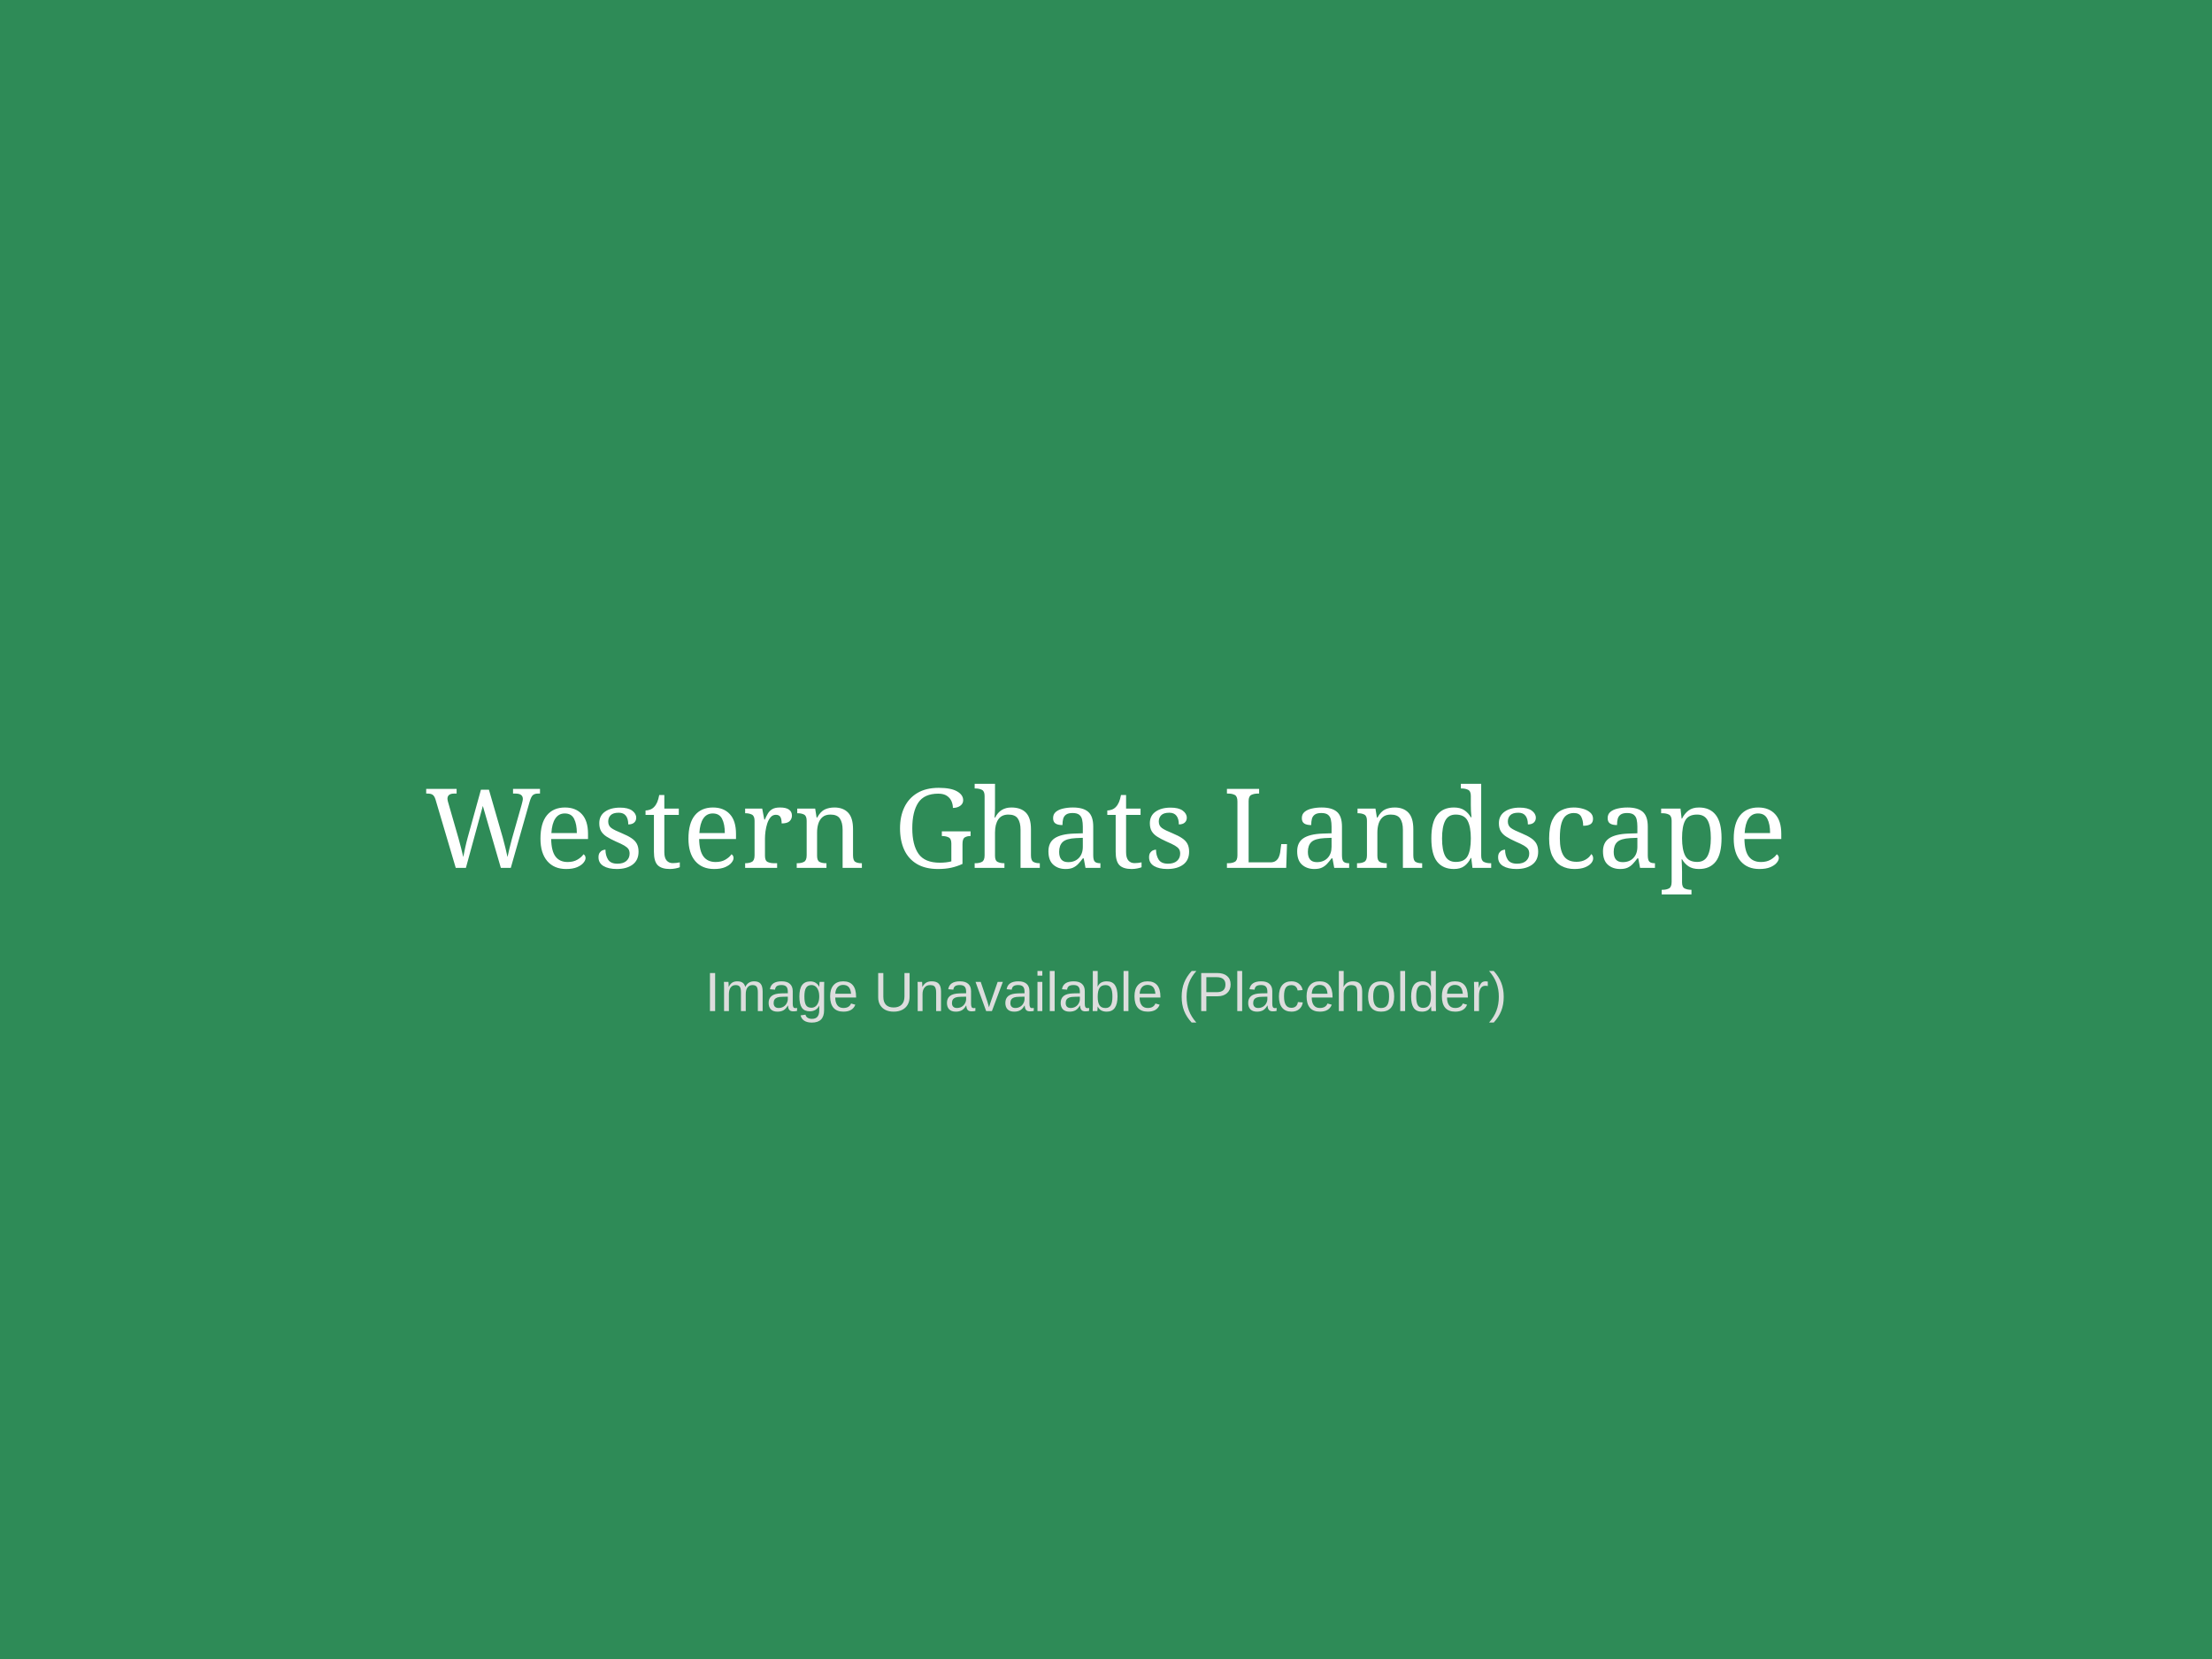
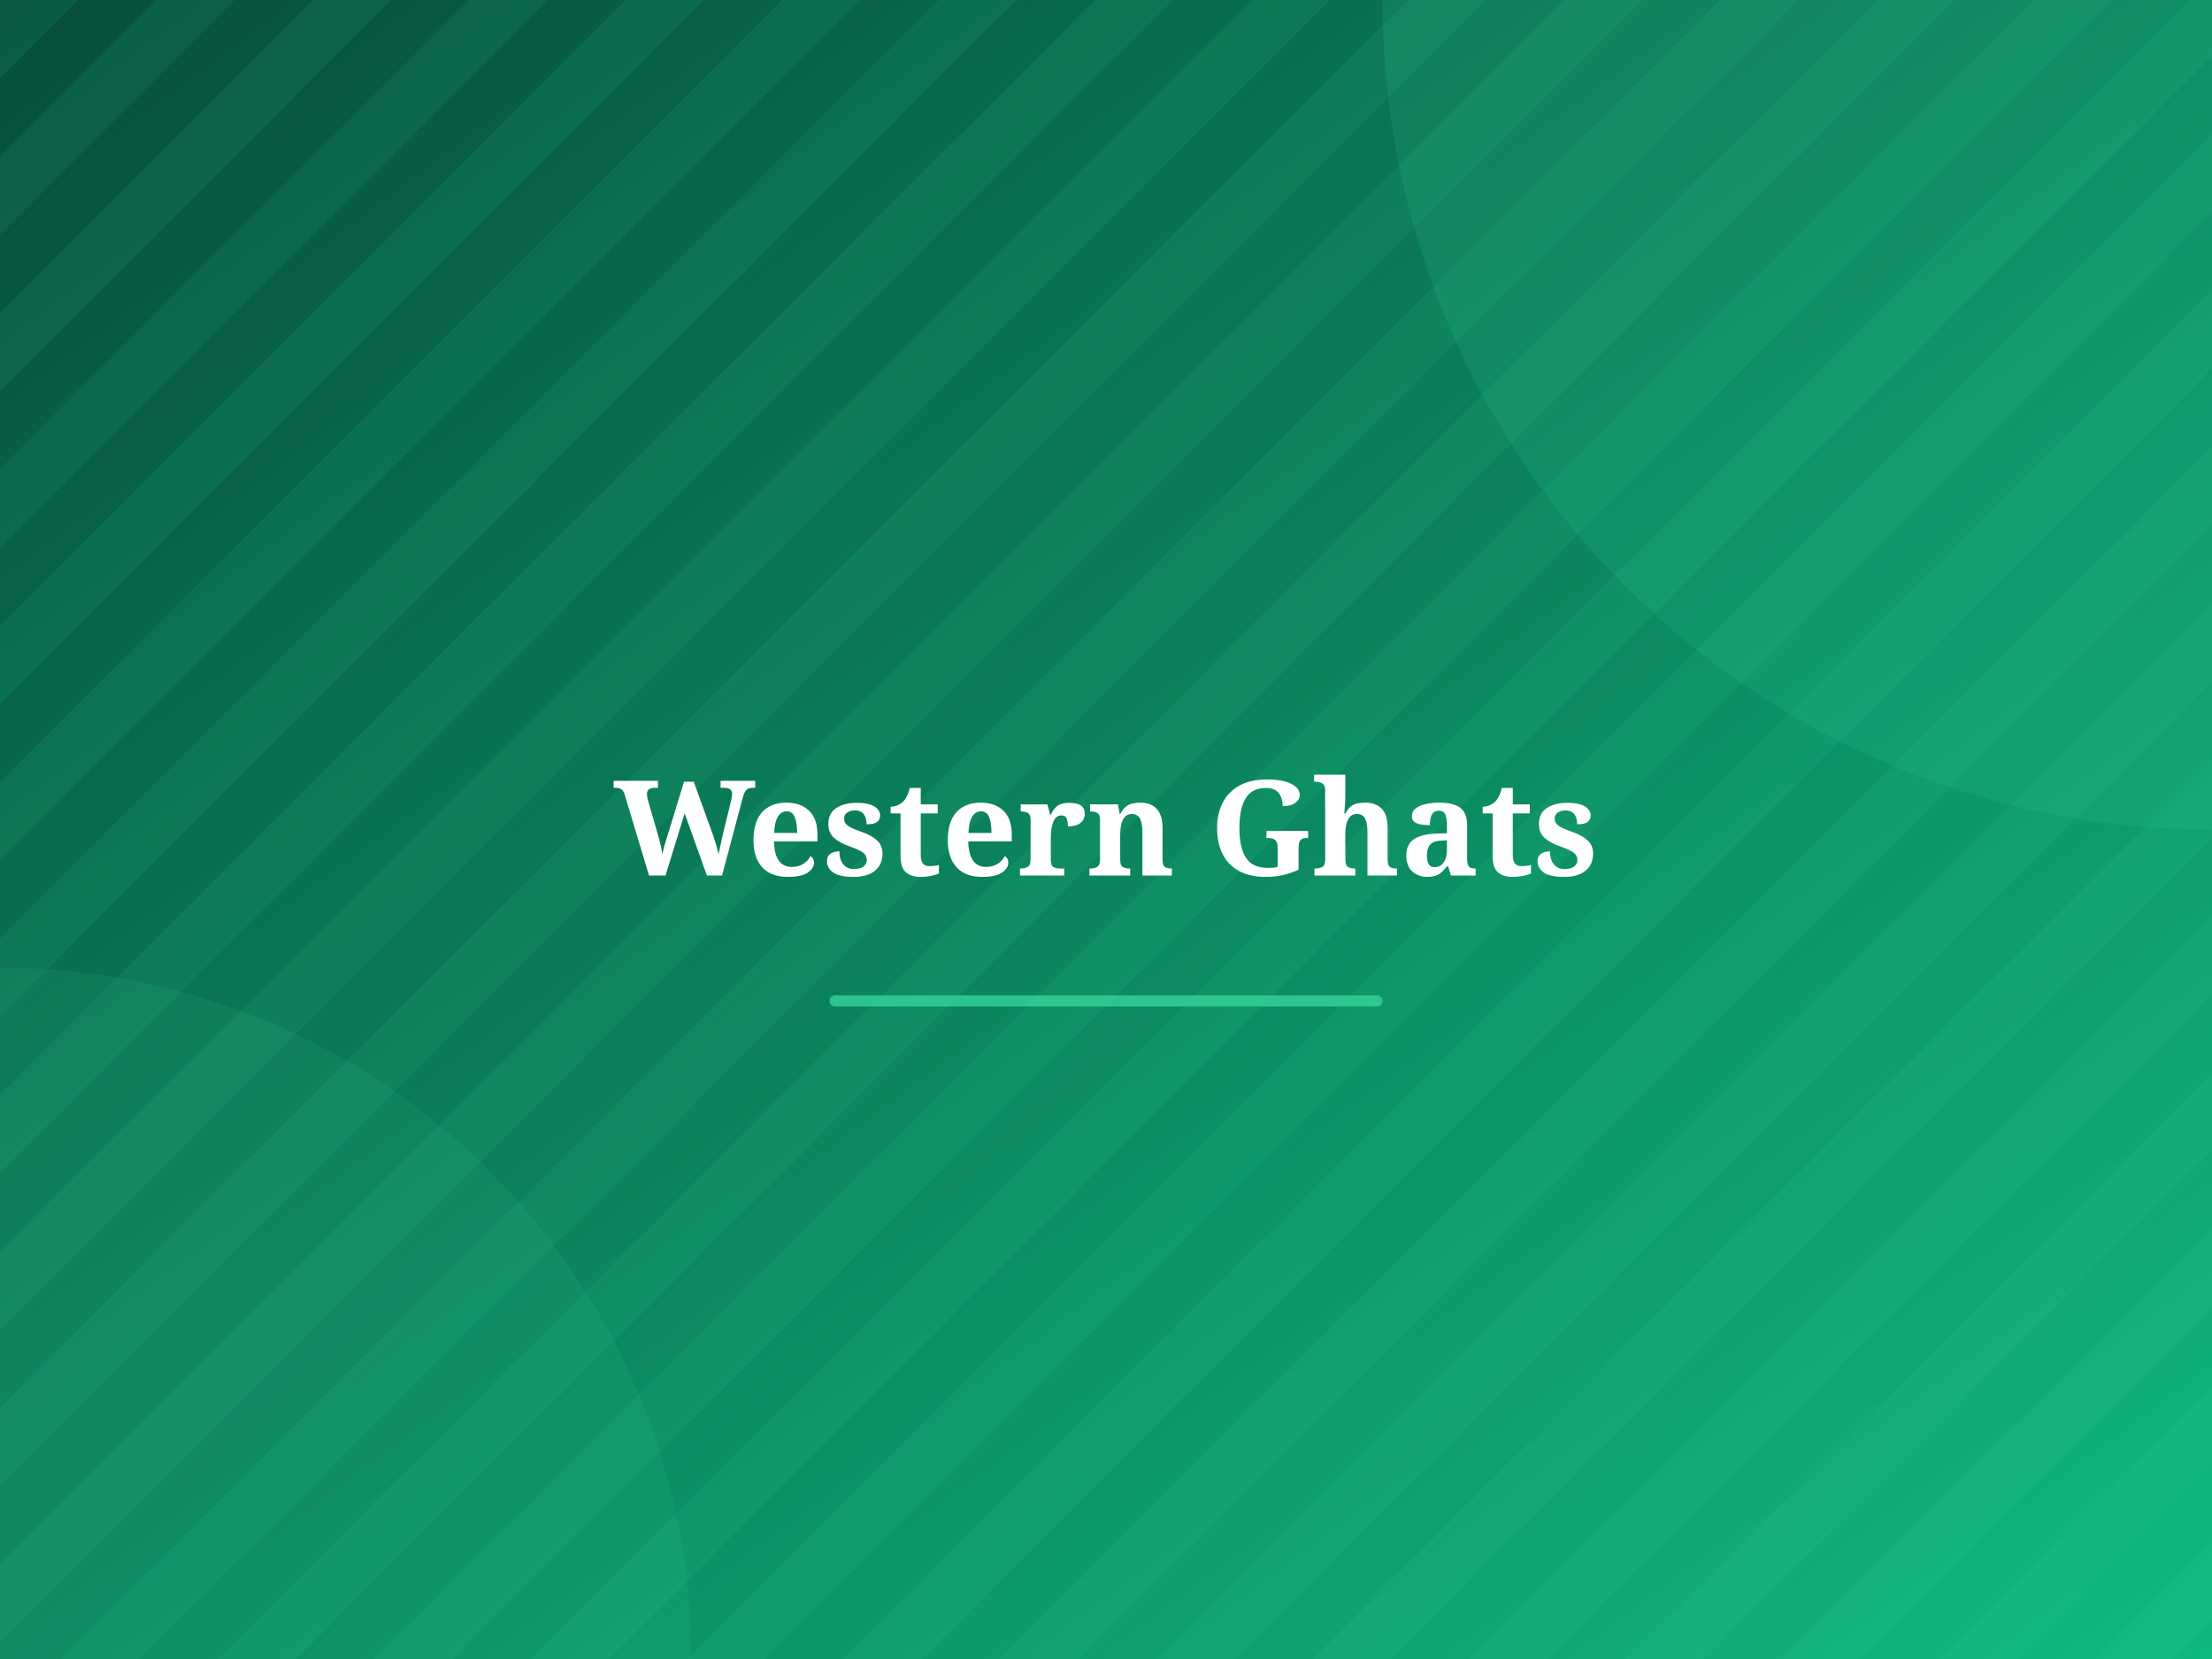
- <svg xmlns="http://www.w3.org/2000/svg" version="1.1" width="800" height="600">
-   <rect width="100%" height="100%" fill="#2E8B57" />
-   <text x="50%" y="50%" font-family="Georgia, serif" font-size="40" fill="white" dominant-baseline="middle" text-anchor="middle">Western Ghats Landscape</text>
-   <text x="50%" y="60%" font-family="Arial, sans-serif" font-size="20" fill="#dddddd" dominant-baseline="middle" text-anchor="middle">Image Unavailable (Placeholder)</text>
+ <svg xmlns="http://www.w3.org/2000/svg" width="800" height="600" viewBox="0 0 800 600">
+   <defs>
+     <linearGradient id="grad" x1="0%" y1="0%" x2="100%" y2="100%">
+       <stop offset="0%" style="stop-color:#064E3B;stop-opacity:1" />
+       <stop offset="100%" style="stop-color:#10B981;stop-opacity:1" />
+     </linearGradient>
+     <pattern id="pattern" width="40" height="40" patternUnits="userSpaceOnUse" patternTransform="rotate(45)">
+       <rect width="20" height="40" fill="#34D399" fill-opacity="0.1" />
+     </pattern>
+   </defs>
+   <rect width="100%" height="100%" fill="url(#grad)" />
+   <rect width="100%" height="100%" fill="url(#pattern)" />
+   <circle cx="800" cy="0" r="300" fill="#34D399" fill-opacity="0.15" />
+   <circle cx="0" cy="600" r="250" fill="#34D399" fill-opacity="0.1" />
+   <text x="50%" y="50%" font-family="'Playfair Display', Georgia, serif" font-weight="bold" font-size="48" fill="#ffffff" text-anchor="middle" dominant-baseline="middle" style="text-shadow: 0 2px 4px rgba(0,0,0,0.3);">
+     Western Ghats
+   </text>
+   <text x="50%" y="50%" font-family="'Playfair Display', Georgia, serif" font-weight="bold" font-size="48" fill="#ffffff" text-anchor="middle" dominant-baseline="middle" style="text-shadow: 0 2px 4px rgba(0,0,0,0.3);">
+ 
+   </text>
+   <rect x="300" y="360" width="200" height="4" fill="#34D399" rx="2" opacity="0.8" />
</svg>
